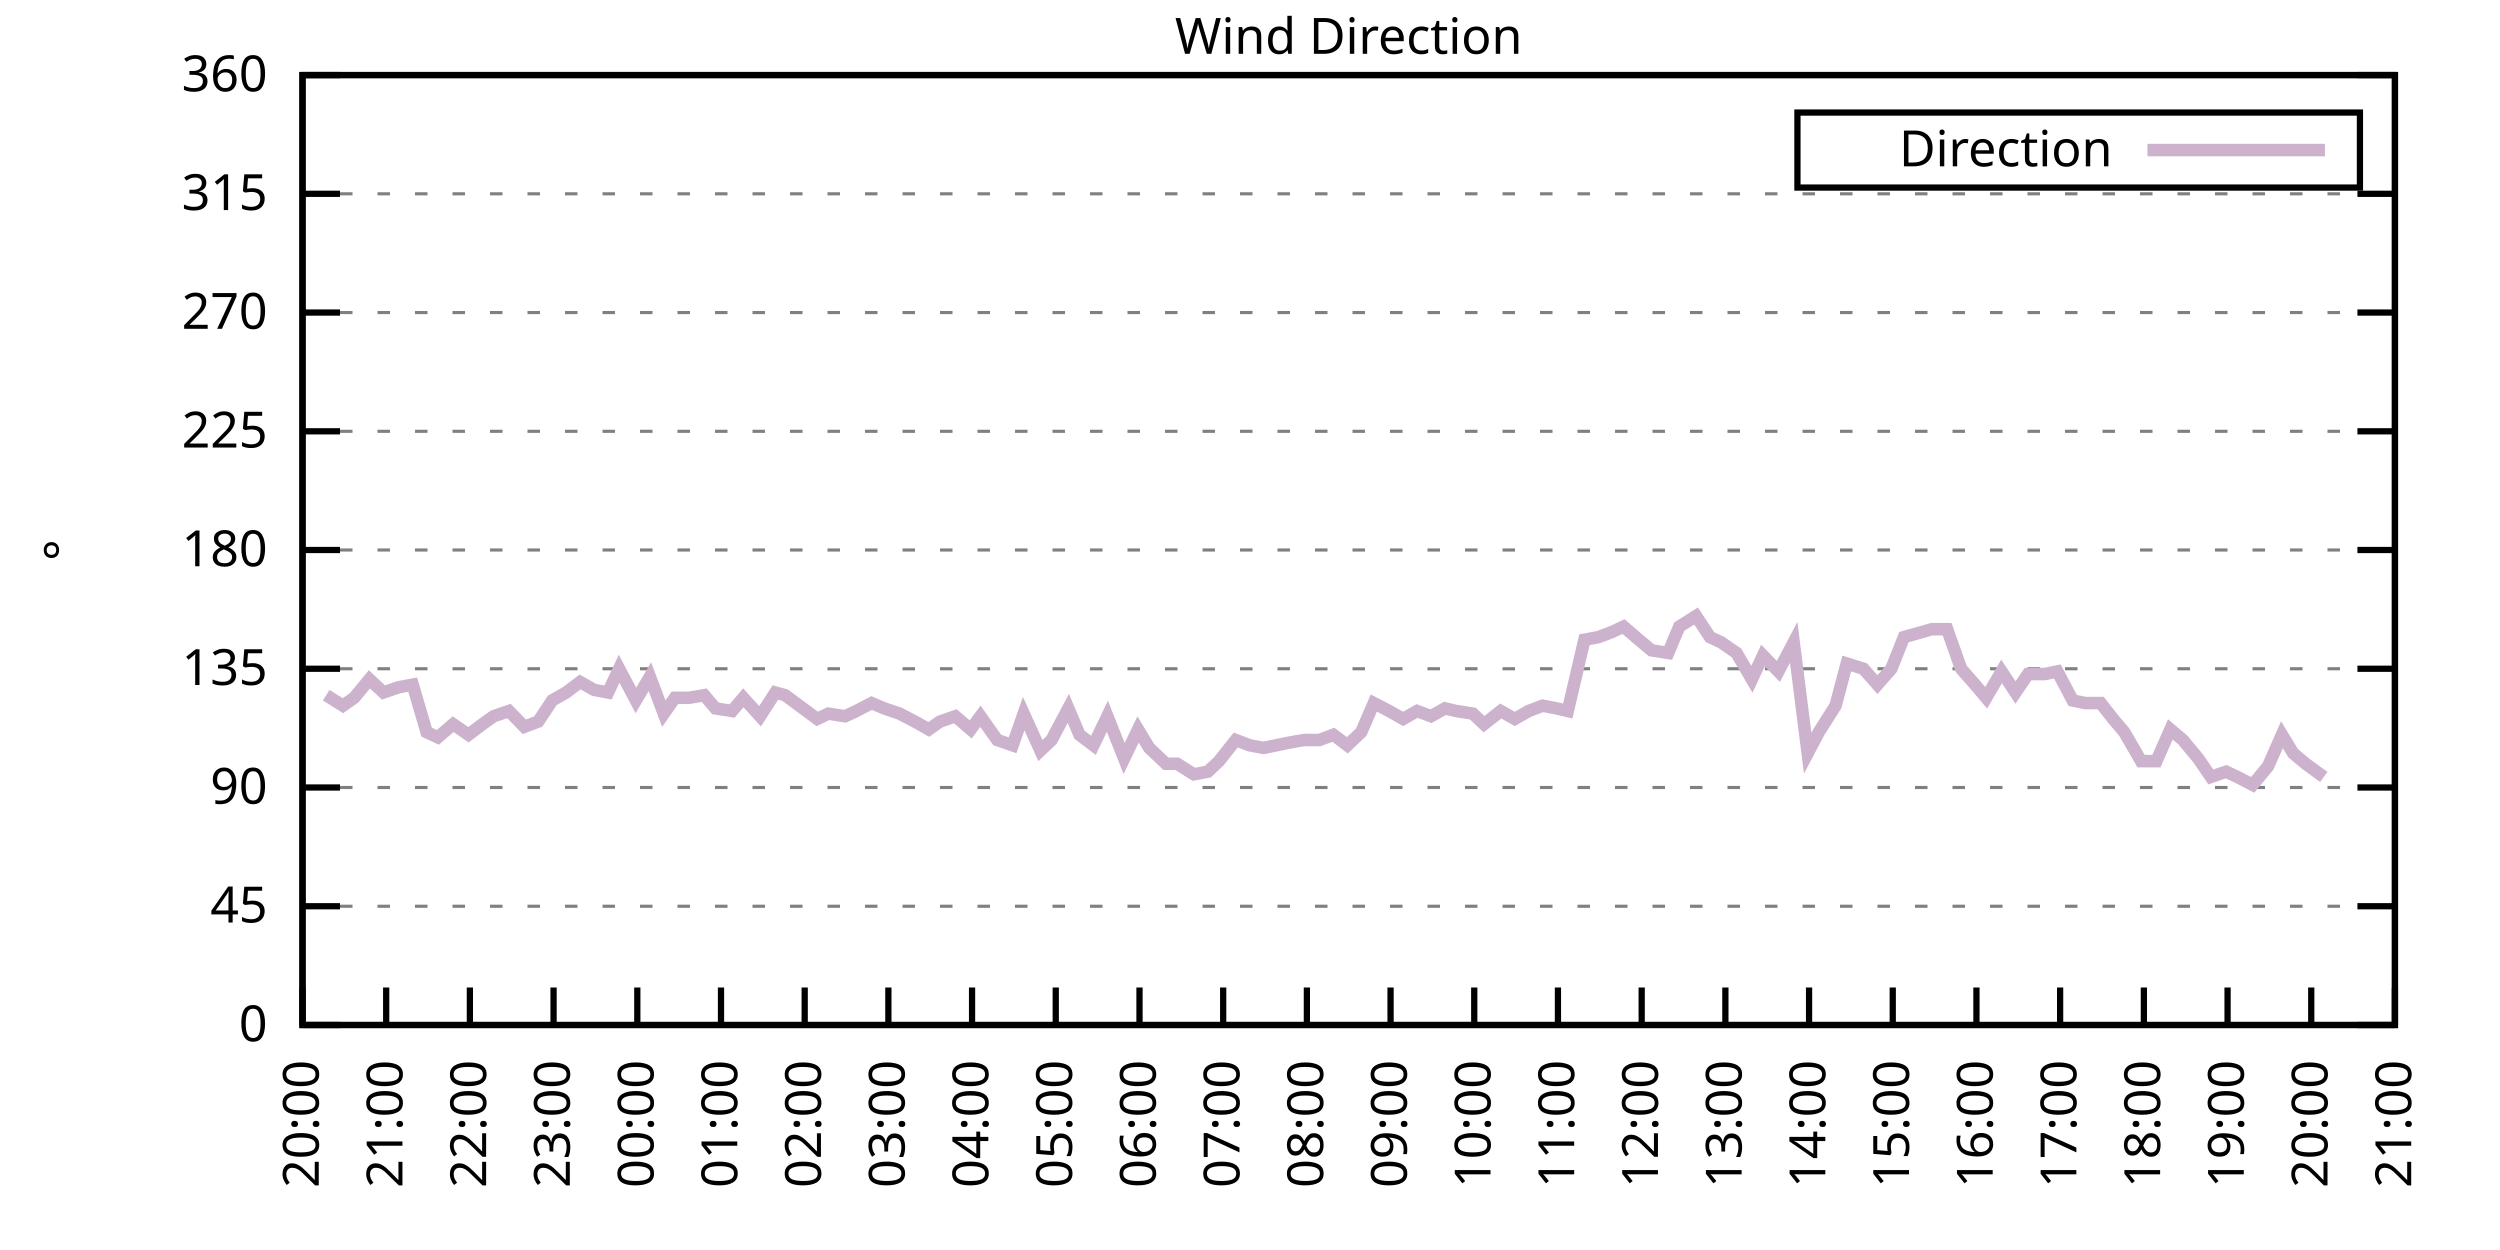
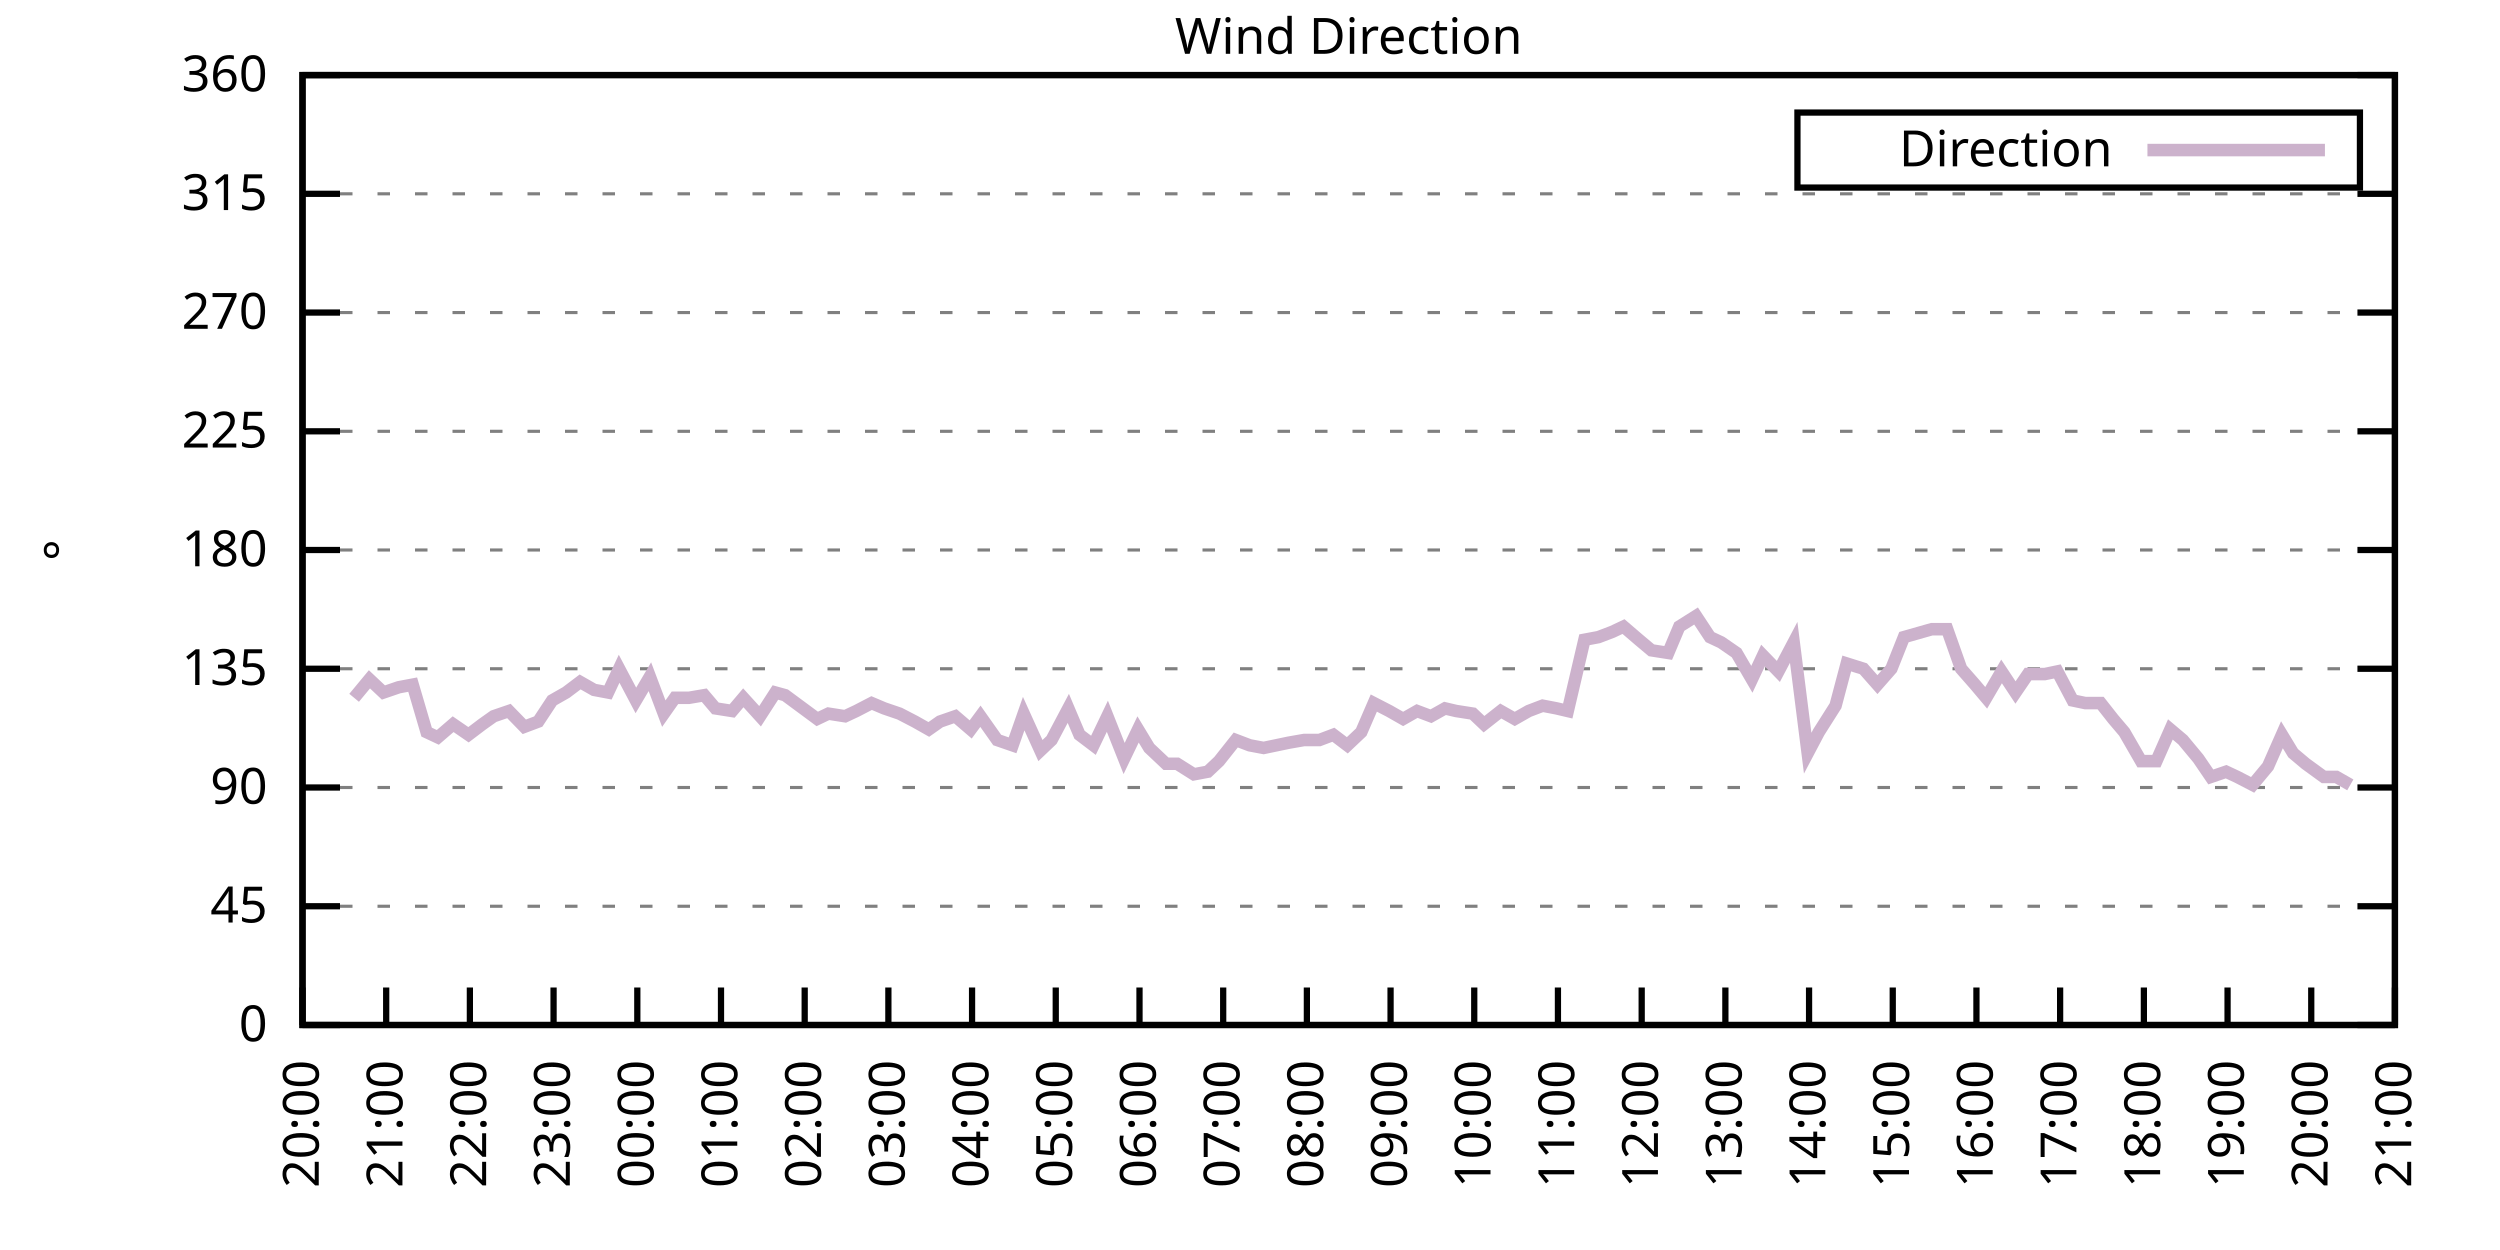
<svg xmlns="http://www.w3.org/2000/svg" xmlns:xlink="http://www.w3.org/1999/xlink" width="400" height="200" viewBox="0 0 400 200">
  <g id="gnuplot_canvas">
    <rect x="0" y="0" width="400" height="200" fill="none" />
    <defs>
      <circle id="gpDot" r="0.5" stroke-width="0.5" stroke="currentColor" />
      <path id="gpPt0" stroke-width="0.333" stroke="currentColor" d="M-1,0 h2 M0,-1 v2" />
      <path id="gpPt1" stroke-width="0.333" stroke="currentColor" d="M-1,-1 L1,1 M1,-1 L-1,1" />
      <path id="gpPt2" stroke-width="0.333" stroke="currentColor" d="M-1,0 L1,0 M0,-1 L0,1 M-1,-1 L1,1 M-1,1 L1,-1" />
      <rect id="gpPt3" stroke-width="0.333" stroke="currentColor" x="-1" y="-1" width="2" height="2" />
      <rect id="gpPt4" stroke-width="0.333" stroke="currentColor" fill="currentColor" x="-1" y="-1" width="2" height="2" />
      <circle id="gpPt5" stroke-width="0.333" stroke="currentColor" cx="0" cy="0" r="1" />
      <use xlink:href="#gpPt5" id="gpPt6" fill="currentColor" stroke="none" />
      <path id="gpPt7" stroke-width="0.333" stroke="currentColor" d="M0,-1.33 L-1.33,0.67 L1.33,0.67 z" />
      <use xlink:href="#gpPt7" id="gpPt8" fill="currentColor" stroke="none" />
      <use xlink:href="#gpPt7" id="gpPt9" stroke="currentColor" transform="rotate(180)" />
      <use xlink:href="#gpPt9" id="gpPt10" fill="currentColor" stroke="none" />
      <use xlink:href="#gpPt3" id="gpPt11" stroke="currentColor" transform="rotate(45)" />
      <use xlink:href="#gpPt11" id="gpPt12" fill="currentColor" stroke="none" />
      <path id="gpPt13" stroke-width="0.333" stroke="currentColor" d="M0,1.330 L1.265,0.411 L0.782,-1.067 L-0.782,-1.076 L-1.265,0.411 z" />
      <use xlink:href="#gpPt13" id="gpPt14" fill="currentColor" stroke="none" />
      <filter id="textbox" filterUnits="objectBoundingBox" x="0" y="0" height="1" width="1">
        <feFlood flood-color="white" flood-opacity="1" result="bgnd" />
        <feComposite in="SourceGraphic" in2="bgnd" operator="atop" />
      </filter>
      <filter id="greybox" filterUnits="objectBoundingBox" x="0" y="0" height="1" width="1">
        <feFlood flood-color="lightgrey" flood-opacity="1" result="grey" />
        <feComposite in="SourceGraphic" in2="grey" operator="atop" />
      </filter>
    </defs>
    <g fill="none" color="white" stroke="currentColor" stroke-width="1.00" stroke-linecap="butt" stroke-linejoin="miter">
</g>
    <g fill="none" color="black" stroke="currentColor" stroke-width="1.00" stroke-linecap="butt" stroke-linejoin="miter">
      <g stroke="none" shape-rendering="crispEdges">
        <polygon fill="rgb(255, 255, 255)" points="48.40,164.00 383.18,164.00 383.18,12.02 48.40,12.02 " />
      </g>
    </g>
    <g fill="none" color="black" stroke="currentColor" stroke-width="1.00" stroke-linecap="butt" stroke-linejoin="miter">
</g>
    <g fill="none" color="black" stroke="black" stroke-width="0.50" stroke-linecap="butt" stroke-linejoin="miter">
</g>
    <g fill="none" color="gray" stroke="currentColor" stroke-width="0.50" stroke-linecap="butt" stroke-linejoin="miter">
      <path stroke="gray" stroke-dasharray="2,4" class="gridline" d="M48.40,164.00 L383.19,164.00  " />
    </g>
    <g fill="none" color="gray" stroke="gray" stroke-width="1.00" stroke-linecap="butt" stroke-linejoin="miter">
</g>
    <g fill="none" color="black" stroke="currentColor" stroke-width="1.00" stroke-linecap="butt" stroke-linejoin="miter">
      <path stroke="black" d="M48.40,164.00 L54.40,164.00 M383.19,164.00 L377.19,164.00  " />
      <g transform="translate(42.80,166.60)" stroke="none" fill="black" font-family="Sans" font-size="8.00" text-anchor="end">
        <text>
          <tspan font-family="Sans"> 0</tspan>
        </text>
      </g>
    </g>
    <g fill="none" color="black" stroke="currentColor" stroke-width="1.00" stroke-linecap="butt" stroke-linejoin="miter">
</g>
    <g fill="none" color="black" stroke="black" stroke-width="0.50" stroke-linecap="butt" stroke-linejoin="miter">
</g>
    <g fill="none" color="gray" stroke="currentColor" stroke-width="0.50" stroke-linecap="butt" stroke-linejoin="miter">
      <path stroke="gray" stroke-dasharray="2,4" class="gridline" d="M48.40,145.00 L383.19,145.00  " />
    </g>
    <g fill="none" color="gray" stroke="gray" stroke-width="1.00" stroke-linecap="butt" stroke-linejoin="miter">
</g>
    <g fill="none" color="black" stroke="currentColor" stroke-width="1.00" stroke-linecap="butt" stroke-linejoin="miter">
      <path stroke="black" d="M48.40,145.00 L54.40,145.00 M383.19,145.00 L377.19,145.00  " />
      <g transform="translate(42.80,147.60)" stroke="none" fill="black" font-family="Sans" font-size="8.00" text-anchor="end">
        <text>
          <tspan font-family="Sans"> 45</tspan>
        </text>
      </g>
    </g>
    <g fill="none" color="black" stroke="currentColor" stroke-width="1.00" stroke-linecap="butt" stroke-linejoin="miter">
</g>
    <g fill="none" color="black" stroke="black" stroke-width="0.50" stroke-linecap="butt" stroke-linejoin="miter">
</g>
    <g fill="none" color="gray" stroke="currentColor" stroke-width="0.50" stroke-linecap="butt" stroke-linejoin="miter">
      <path stroke="gray" stroke-dasharray="2,4" class="gridline" d="M48.40,126.00 L383.19,126.00  " />
    </g>
    <g fill="none" color="gray" stroke="gray" stroke-width="1.00" stroke-linecap="butt" stroke-linejoin="miter">
</g>
    <g fill="none" color="black" stroke="currentColor" stroke-width="1.00" stroke-linecap="butt" stroke-linejoin="miter">
      <path stroke="black" d="M48.40,126.00 L54.40,126.00 M383.19,126.00 L377.19,126.00  " />
      <g transform="translate(42.80,128.60)" stroke="none" fill="black" font-family="Sans" font-size="8.00" text-anchor="end">
        <text>
          <tspan font-family="Sans"> 90</tspan>
        </text>
      </g>
    </g>
    <g fill="none" color="black" stroke="currentColor" stroke-width="1.00" stroke-linecap="butt" stroke-linejoin="miter">
</g>
    <g fill="none" color="black" stroke="black" stroke-width="0.50" stroke-linecap="butt" stroke-linejoin="miter">
</g>
    <g fill="none" color="gray" stroke="currentColor" stroke-width="0.50" stroke-linecap="butt" stroke-linejoin="miter">
      <path stroke="gray" stroke-dasharray="2,4" class="gridline" d="M48.40,107.00 L383.19,107.00  " />
    </g>
    <g fill="none" color="gray" stroke="gray" stroke-width="1.00" stroke-linecap="butt" stroke-linejoin="miter">
</g>
    <g fill="none" color="black" stroke="currentColor" stroke-width="1.00" stroke-linecap="butt" stroke-linejoin="miter">
      <path stroke="black" d="M48.40,107.00 L54.40,107.00 M383.19,107.00 L377.19,107.00  " />
      <g transform="translate(42.80,109.60)" stroke="none" fill="black" font-family="Sans" font-size="8.00" text-anchor="end">
        <text>
          <tspan font-family="Sans"> 135</tspan>
        </text>
      </g>
    </g>
    <g fill="none" color="black" stroke="currentColor" stroke-width="1.00" stroke-linecap="butt" stroke-linejoin="miter">
</g>
    <g fill="none" color="black" stroke="black" stroke-width="0.50" stroke-linecap="butt" stroke-linejoin="miter">
</g>
    <g fill="none" color="gray" stroke="currentColor" stroke-width="0.50" stroke-linecap="butt" stroke-linejoin="miter">
      <path stroke="gray" stroke-dasharray="2,4" class="gridline" d="M48.40,88.00 L383.19,88.00  " />
    </g>
    <g fill="none" color="gray" stroke="gray" stroke-width="1.00" stroke-linecap="butt" stroke-linejoin="miter">
</g>
    <g fill="none" color="black" stroke="currentColor" stroke-width="1.00" stroke-linecap="butt" stroke-linejoin="miter">
      <path stroke="black" d="M48.40,88.00 L54.40,88.00 M383.19,88.00 L377.19,88.00  " />
      <g transform="translate(42.80,90.60)" stroke="none" fill="black" font-family="Sans" font-size="8.00" text-anchor="end">
        <text>
          <tspan font-family="Sans"> 180</tspan>
        </text>
      </g>
    </g>
    <g fill="none" color="black" stroke="currentColor" stroke-width="1.00" stroke-linecap="butt" stroke-linejoin="miter">
</g>
    <g fill="none" color="black" stroke="black" stroke-width="0.50" stroke-linecap="butt" stroke-linejoin="miter">
</g>
    <g fill="none" color="gray" stroke="currentColor" stroke-width="0.50" stroke-linecap="butt" stroke-linejoin="miter">
      <path stroke="gray" stroke-dasharray="2,4" class="gridline" d="M48.40,69.01 L383.19,69.01  " />
    </g>
    <g fill="none" color="gray" stroke="gray" stroke-width="1.00" stroke-linecap="butt" stroke-linejoin="miter">
</g>
    <g fill="none" color="black" stroke="currentColor" stroke-width="1.00" stroke-linecap="butt" stroke-linejoin="miter">
      <path stroke="black" d="M48.40,69.01 L54.40,69.01 M383.19,69.01 L377.19,69.01  " />
      <g transform="translate(42.80,71.61)" stroke="none" fill="black" font-family="Sans" font-size="8.00" text-anchor="end">
        <text>
          <tspan font-family="Sans"> 225</tspan>
        </text>
      </g>
    </g>
    <g fill="none" color="black" stroke="currentColor" stroke-width="1.00" stroke-linecap="butt" stroke-linejoin="miter">
</g>
    <g fill="none" color="black" stroke="black" stroke-width="0.50" stroke-linecap="butt" stroke-linejoin="miter">
</g>
    <g fill="none" color="gray" stroke="currentColor" stroke-width="0.50" stroke-linecap="butt" stroke-linejoin="miter">
      <path stroke="gray" stroke-dasharray="2,4" class="gridline" d="M48.40,50.01 L383.19,50.01  " />
    </g>
    <g fill="none" color="gray" stroke="gray" stroke-width="1.00" stroke-linecap="butt" stroke-linejoin="miter">
</g>
    <g fill="none" color="black" stroke="currentColor" stroke-width="1.00" stroke-linecap="butt" stroke-linejoin="miter">
      <path stroke="black" d="M48.40,50.01 L54.40,50.01 M383.19,50.01 L377.19,50.01  " />
      <g transform="translate(42.80,52.61)" stroke="none" fill="black" font-family="Sans" font-size="8.00" text-anchor="end">
        <text>
          <tspan font-family="Sans"> 270</tspan>
        </text>
      </g>
    </g>
    <g fill="none" color="black" stroke="currentColor" stroke-width="1.00" stroke-linecap="butt" stroke-linejoin="miter">
</g>
    <g fill="none" color="black" stroke="black" stroke-width="0.50" stroke-linecap="butt" stroke-linejoin="miter">
</g>
    <g fill="none" color="gray" stroke="currentColor" stroke-width="0.50" stroke-linecap="butt" stroke-linejoin="miter">
      <path stroke="gray" stroke-dasharray="2,4" class="gridline" d="M48.40,31.01 L383.19,31.01  " />
    </g>
    <g fill="none" color="gray" stroke="gray" stroke-width="1.00" stroke-linecap="butt" stroke-linejoin="miter">
</g>
    <g fill="none" color="black" stroke="currentColor" stroke-width="1.00" stroke-linecap="butt" stroke-linejoin="miter">
      <path stroke="black" d="M48.40,31.01 L54.40,31.01 M383.19,31.01 L377.19,31.01  " />
      <g transform="translate(42.80,33.61)" stroke="none" fill="black" font-family="Sans" font-size="8.00" text-anchor="end">
        <text>
          <tspan font-family="Sans"> 315</tspan>
        </text>
      </g>
    </g>
    <g fill="none" color="black" stroke="currentColor" stroke-width="1.00" stroke-linecap="butt" stroke-linejoin="miter">
</g>
    <g fill="none" color="black" stroke="black" stroke-width="0.50" stroke-linecap="butt" stroke-linejoin="miter">
</g>
    <g fill="none" color="gray" stroke="currentColor" stroke-width="0.50" stroke-linecap="butt" stroke-linejoin="miter">
      <path stroke="gray" stroke-dasharray="2,4" class="gridline" d="M48.40,12.01 L383.19,12.01  " />
    </g>
    <g fill="none" color="gray" stroke="gray" stroke-width="1.00" stroke-linecap="butt" stroke-linejoin="miter">
</g>
    <g fill="none" color="black" stroke="currentColor" stroke-width="1.00" stroke-linecap="butt" stroke-linejoin="miter">
      <path stroke="black" d="M48.40,12.01 L54.40,12.01 M383.19,12.01 L377.19,12.01  " />
      <g transform="translate(42.80,14.61)" stroke="none" fill="black" font-family="Sans" font-size="8.00" text-anchor="end">
        <text>
          <tspan font-family="Sans"> 360</tspan>
        </text>
      </g>
    </g>
    <g fill="none" color="black" stroke="currentColor" stroke-width="1.00" stroke-linecap="butt" stroke-linejoin="miter">
      <path stroke="black" d="M48.40,164.00 L48.40,158.00  " />
      <g transform="translate(51.00,169.60) rotate(270.00)" stroke="none" fill="black" font-family="Sans" font-size="8.00" text-anchor="end">
        <text>
          <tspan font-family="Sans">20:00</tspan>
        </text>
      </g>
    </g>
    <g fill="none" color="black" stroke="currentColor" stroke-width="1.00" stroke-linecap="butt" stroke-linejoin="miter">
      <path stroke="black" d="M61.79,164.00 L61.79,158.00  " />
      <g transform="translate(64.39,169.60) rotate(270.00)" stroke="none" fill="black" font-family="Sans" font-size="8.00" text-anchor="end">
        <text>
          <tspan font-family="Sans">21:00</tspan>
        </text>
      </g>
    </g>
    <g fill="none" color="black" stroke="currentColor" stroke-width="1.00" stroke-linecap="butt" stroke-linejoin="miter">
      <path stroke="black" d="M75.18,164.00 L75.18,158.00  " />
      <g transform="translate(77.78,169.60) rotate(270.00)" stroke="none" fill="black" font-family="Sans" font-size="8.00" text-anchor="end">
        <text>
          <tspan font-family="Sans">22:00</tspan>
        </text>
      </g>
    </g>
    <g fill="none" color="black" stroke="currentColor" stroke-width="1.00" stroke-linecap="butt" stroke-linejoin="miter">
      <path stroke="black" d="M88.57,164.00 L88.57,158.00  " />
      <g transform="translate(91.17,169.60) rotate(270.00)" stroke="none" fill="black" font-family="Sans" font-size="8.00" text-anchor="end">
        <text>
          <tspan font-family="Sans">23:00</tspan>
        </text>
      </g>
    </g>
    <g fill="none" color="black" stroke="currentColor" stroke-width="1.00" stroke-linecap="butt" stroke-linejoin="miter">
      <path stroke="black" d="M101.97,164.00 L101.97,158.00  " />
      <g transform="translate(104.57,169.60) rotate(270.00)" stroke="none" fill="black" font-family="Sans" font-size="8.00" text-anchor="end">
        <text>
          <tspan font-family="Sans">00:00</tspan>
        </text>
      </g>
    </g>
    <g fill="none" color="black" stroke="currentColor" stroke-width="1.00" stroke-linecap="butt" stroke-linejoin="miter">
      <path stroke="black" d="M115.36,164.00 L115.36,158.00  " />
      <g transform="translate(117.96,169.60) rotate(270.00)" stroke="none" fill="black" font-family="Sans" font-size="8.00" text-anchor="end">
        <text>
          <tspan font-family="Sans">01:00</tspan>
        </text>
      </g>
    </g>
    <g fill="none" color="black" stroke="currentColor" stroke-width="1.00" stroke-linecap="butt" stroke-linejoin="miter">
      <path stroke="black" d="M128.75,164.00 L128.75,158.00  " />
      <g transform="translate(131.35,169.60) rotate(270.00)" stroke="none" fill="black" font-family="Sans" font-size="8.00" text-anchor="end">
        <text>
          <tspan font-family="Sans">02:00</tspan>
        </text>
      </g>
    </g>
    <g fill="none" color="black" stroke="currentColor" stroke-width="1.00" stroke-linecap="butt" stroke-linejoin="miter">
      <path stroke="black" d="M142.14,164.00 L142.14,158.00  " />
      <g transform="translate(144.74,169.60) rotate(270.00)" stroke="none" fill="black" font-family="Sans" font-size="8.00" text-anchor="end">
        <text>
          <tspan font-family="Sans">03:00</tspan>
        </text>
      </g>
    </g>
    <g fill="none" color="black" stroke="currentColor" stroke-width="1.00" stroke-linecap="butt" stroke-linejoin="miter">
      <path stroke="black" d="M155.53,164.00 L155.53,158.00  " />
      <g transform="translate(158.13,169.60) rotate(270.00)" stroke="none" fill="black" font-family="Sans" font-size="8.00" text-anchor="end">
        <text>
          <tspan font-family="Sans">04:00</tspan>
        </text>
      </g>
    </g>
    <g fill="none" color="black" stroke="currentColor" stroke-width="1.00" stroke-linecap="butt" stroke-linejoin="miter">
      <path stroke="black" d="M168.92,164.00 L168.92,158.00  " />
      <g transform="translate(171.52,169.60) rotate(270.00)" stroke="none" fill="black" font-family="Sans" font-size="8.00" text-anchor="end">
        <text>
          <tspan font-family="Sans">05:00</tspan>
        </text>
      </g>
    </g>
    <g fill="none" color="black" stroke="currentColor" stroke-width="1.00" stroke-linecap="butt" stroke-linejoin="miter">
      <path stroke="black" d="M182.32,164.00 L182.32,158.00  " />
      <g transform="translate(184.92,169.60) rotate(270.00)" stroke="none" fill="black" font-family="Sans" font-size="8.00" text-anchor="end">
        <text>
          <tspan font-family="Sans">06:00</tspan>
        </text>
      </g>
    </g>
    <g fill="none" color="black" stroke="currentColor" stroke-width="1.00" stroke-linecap="butt" stroke-linejoin="miter">
      <path stroke="black" d="M195.71,164.00 L195.71,158.00  " />
      <g transform="translate(198.31,169.60) rotate(270.00)" stroke="none" fill="black" font-family="Sans" font-size="8.00" text-anchor="end">
        <text>
          <tspan font-family="Sans">07:00</tspan>
        </text>
      </g>
    </g>
    <g fill="none" color="black" stroke="currentColor" stroke-width="1.00" stroke-linecap="butt" stroke-linejoin="miter">
      <path stroke="black" d="M209.10,164.00 L209.10,158.00  " />
      <g transform="translate(211.70,169.60) rotate(270.00)" stroke="none" fill="black" font-family="Sans" font-size="8.00" text-anchor="end">
        <text>
          <tspan font-family="Sans">08:00</tspan>
        </text>
      </g>
    </g>
    <g fill="none" color="black" stroke="currentColor" stroke-width="1.00" stroke-linecap="butt" stroke-linejoin="miter">
      <path stroke="black" d="M222.49,164.00 L222.49,158.00  " />
      <g transform="translate(225.09,169.60) rotate(270.00)" stroke="none" fill="black" font-family="Sans" font-size="8.00" text-anchor="end">
        <text>
          <tspan font-family="Sans">09:00</tspan>
        </text>
      </g>
    </g>
    <g fill="none" color="black" stroke="currentColor" stroke-width="1.00" stroke-linecap="butt" stroke-linejoin="miter">
      <path stroke="black" d="M235.88,164.00 L235.88,158.00  " />
      <g transform="translate(238.48,169.60) rotate(270.00)" stroke="none" fill="black" font-family="Sans" font-size="8.00" text-anchor="end">
        <text>
          <tspan font-family="Sans">10:00</tspan>
        </text>
      </g>
    </g>
    <g fill="none" color="black" stroke="currentColor" stroke-width="1.00" stroke-linecap="butt" stroke-linejoin="miter">
      <path stroke="black" d="M249.27,164.00 L249.27,158.00  " />
      <g transform="translate(251.87,169.60) rotate(270.00)" stroke="none" fill="black" font-family="Sans" font-size="8.00" text-anchor="end">
        <text>
          <tspan font-family="Sans">11:00</tspan>
        </text>
      </g>
    </g>
    <g fill="none" color="black" stroke="currentColor" stroke-width="1.00" stroke-linecap="butt" stroke-linejoin="miter">
      <path stroke="black" d="M262.67,164.00 L262.67,158.00  " />
      <g transform="translate(265.27,169.60) rotate(270.00)" stroke="none" fill="black" font-family="Sans" font-size="8.00" text-anchor="end">
        <text>
          <tspan font-family="Sans">12:00</tspan>
        </text>
      </g>
    </g>
    <g fill="none" color="black" stroke="currentColor" stroke-width="1.00" stroke-linecap="butt" stroke-linejoin="miter">
      <path stroke="black" d="M276.06,164.00 L276.06,158.00  " />
      <g transform="translate(278.66,169.60) rotate(270.00)" stroke="none" fill="black" font-family="Sans" font-size="8.00" text-anchor="end">
        <text>
          <tspan font-family="Sans">13:00</tspan>
        </text>
      </g>
    </g>
    <g fill="none" color="black" stroke="currentColor" stroke-width="1.00" stroke-linecap="butt" stroke-linejoin="miter">
      <path stroke="black" d="M289.45,164.00 L289.45,158.00  " />
      <g transform="translate(292.05,169.60) rotate(270.00)" stroke="none" fill="black" font-family="Sans" font-size="8.00" text-anchor="end">
        <text>
          <tspan font-family="Sans">14:00</tspan>
        </text>
      </g>
    </g>
    <g fill="none" color="black" stroke="currentColor" stroke-width="1.00" stroke-linecap="butt" stroke-linejoin="miter">
      <path stroke="black" d="M302.84,164.00 L302.84,158.00  " />
      <g transform="translate(305.44,169.60) rotate(270.00)" stroke="none" fill="black" font-family="Sans" font-size="8.00" text-anchor="end">
        <text>
          <tspan font-family="Sans">15:00</tspan>
        </text>
      </g>
    </g>
    <g fill="none" color="black" stroke="currentColor" stroke-width="1.00" stroke-linecap="butt" stroke-linejoin="miter">
      <path stroke="black" d="M316.23,164.00 L316.23,158.00  " />
      <g transform="translate(318.83,169.60) rotate(270.00)" stroke="none" fill="black" font-family="Sans" font-size="8.00" text-anchor="end">
        <text>
          <tspan font-family="Sans">16:00</tspan>
        </text>
      </g>
    </g>
    <g fill="none" color="black" stroke="currentColor" stroke-width="1.00" stroke-linecap="butt" stroke-linejoin="miter">
      <path stroke="black" d="M329.62,164.00 L329.62,158.00  " />
      <g transform="translate(332.22,169.60) rotate(270.00)" stroke="none" fill="black" font-family="Sans" font-size="8.00" text-anchor="end">
        <text>
          <tspan font-family="Sans">17:00</tspan>
        </text>
      </g>
    </g>
    <g fill="none" color="black" stroke="currentColor" stroke-width="1.00" stroke-linecap="butt" stroke-linejoin="miter">
      <path stroke="black" d="M343.02,164.00 L343.02,158.00  " />
      <g transform="translate(345.62,169.60) rotate(270.00)" stroke="none" fill="black" font-family="Sans" font-size="8.00" text-anchor="end">
        <text>
          <tspan font-family="Sans">18:00</tspan>
        </text>
      </g>
    </g>
    <g fill="none" color="black" stroke="currentColor" stroke-width="1.00" stroke-linecap="butt" stroke-linejoin="miter">
      <path stroke="black" d="M356.41,164.00 L356.41,158.00  " />
      <g transform="translate(359.01,169.60) rotate(270.00)" stroke="none" fill="black" font-family="Sans" font-size="8.00" text-anchor="end">
        <text>
          <tspan font-family="Sans">19:00</tspan>
        </text>
      </g>
    </g>
    <g fill="none" color="black" stroke="currentColor" stroke-width="1.00" stroke-linecap="butt" stroke-linejoin="miter">
      <path stroke="black" d="M369.80,164.00 L369.80,158.00  " />
      <g transform="translate(372.40,169.60) rotate(270.00)" stroke="none" fill="black" font-family="Sans" font-size="8.00" text-anchor="end">
        <text>
          <tspan font-family="Sans">20:00</tspan>
        </text>
      </g>
    </g>
    <g fill="none" color="black" stroke="currentColor" stroke-width="1.00" stroke-linecap="butt" stroke-linejoin="miter">
      <path stroke="black" d="M383.19,164.00 L383.19,158.00  " />
      <g transform="translate(385.79,169.60) rotate(270.00)" stroke="none" fill="black" font-family="Sans" font-size="8.00" text-anchor="end">
        <text>
          <tspan font-family="Sans">21:00</tspan>
        </text>
      </g>
    </g>
    <g fill="none" color="black" stroke="currentColor" stroke-width="1.00" stroke-linecap="butt" stroke-linejoin="miter">
</g>
    <g fill="none" color="black" stroke="currentColor" stroke-width="1.00" stroke-linecap="butt" stroke-linejoin="miter">
      <path stroke="black" d="M48.40,12.01 L48.40,164.00 L383.19,164.00 L383.19,12.01 L48.40,12.01 Z  " />
    </g>
    <g fill="none" color="black" stroke="currentColor" stroke-width="1.00" stroke-linecap="butt" stroke-linejoin="miter">
</g>
    <g fill="none" color="black" stroke="currentColor" stroke-width="1.00" stroke-linecap="butt" stroke-linejoin="miter">
      <path stroke="black" d="M287.59,30.01 L287.59,18.01 L377.59,18.01 L377.59,30.01 L287.59,30.01 Z  " />
    </g>
    <g id="Wind_direction_plot_1">
      <g fill="none" color="white" stroke="black" stroke-width="2.00" stroke-linecap="butt" stroke-linejoin="miter">
</g>
      <g fill="none" color="black" stroke="currentColor" stroke-width="2.00" stroke-linecap="butt" stroke-linejoin="miter">
        <g transform="translate(337.99,26.61)" stroke="none" fill="black" font-family="Sans" font-size="8.00" text-anchor="end">
          <text>
            <tspan font-family="Sans">Direction</tspan>
          </text>
        </g>
      </g>
      <g fill="none" color="black" stroke="currentColor" stroke-width="2.00" stroke-linecap="butt" stroke-linejoin="miter">
-         <path stroke="rgb(204, 178, 204)" d="M343.59,24.01 L371.99,24.01 M52.19,111.23 L54.87,112.91 L56.66,111.65 L59.11,108.69 L61.35,110.80 L63.80,109.96   L66.03,109.54 L68.26,117.14 L70.05,117.98 L72.50,115.87 L74.96,117.56 L77.19,115.87 L78.98,114.60 L81.43,113.76   L83.89,116.29 L86.12,115.45 L88.35,112.07 L90.58,110.80 L92.82,109.11 L95.05,110.38 L97.28,110.80 L99.06,107.00   L101.74,112.07 L103.98,108.27 L106.21,114.18 L107.99,111.65 L110.22,111.65 L112.68,111.23 L114.47,113.34 L117.14,113.76   L118.93,111.65 L121.61,114.60 L124.06,110.80 L125.62,111.23 L130.76,115.03 L132.54,114.18 L135.22,114.60 L137.01,113.76   L139.46,112.49 L141.47,113.34 L143.93,114.18 L146.38,115.45 L148.61,116.71 L150.40,115.45 L152.85,114.60 L155.31,116.71   L156.87,114.60 L159.55,118.40 L162.01,119.25 L163.79,114.18 L166.47,120.09 L168.25,118.40 L170.93,113.34 L172.72,117.56   L174.95,119.25 L177.18,114.60 L179.86,121.36 L182.09,116.71 L183.88,119.67 L186.56,122.20 L188.34,122.20 L191.02,123.89   L193.25,123.47 L195.04,121.78 L197.72,118.40 L199.95,119.25 L202.18,119.67 L206.20,118.83 L208.65,118.40 L211.11,118.40   L213.34,117.56 L215.57,119.25 L217.80,117.14 L219.81,112.49 L222.27,113.76 L224.50,115.03 L226.73,113.76 L228.96,114.60   L231.20,113.34 L232.98,113.76 L235.66,114.18 L237.44,115.87 L240.12,113.76 L242.36,115.03 L244.59,113.76 L246.82,112.91   L249.05,113.34 L250.84,113.76 L253.51,102.36 L255.75,101.94 L257.98,101.09 L259.76,100.25 L262.22,102.36 L264.23,104.05   L266.91,104.47 L268.69,100.25 L271.37,98.56 L273.60,101.94 L275.39,102.78 L277.84,104.47 L280.30,108.69 L282.08,104.89   L284.54,107.43 L286.99,102.78 L289.23,120.51 L291.01,117.14 L293.69,112.91 L295.48,106.16 L298.15,107.00 L300.39,109.54   L302.62,107.00 L304.63,101.94 L309.09,100.67 L311.54,100.67 L313.78,107.00 L316.01,109.54 L317.79,111.65 L320.25,107.43   L322.48,110.80 L324.49,107.85 L327.17,107.85 L329.18,107.43 L331.63,112.07 L333.64,112.49 L336.10,112.49 L338.10,115.03   L339.89,117.14 L342.57,121.78 L345.02,121.78 L347.26,116.71 L349.26,118.40 L351.72,121.36 L353.73,124.31 L356.18,123.47   L357.97,124.31 L360.42,125.58 L362.88,122.62 L365.11,117.56 L366.90,120.51 L368.91,122.20 L371.81,124.31  " />
+         <path stroke="rgb(204, 178, 204)" d="M343.59,24.01 L371.99,24.01 M56.66,111.65 L59.11,108.69 L61.35,110.80 L63.80,109.96 L66.03,109.54 L68.26,117.14   L70.05,117.98 L72.50,115.87 L74.96,117.56 L77.19,115.87 L78.98,114.60 L81.43,113.76 L83.89,116.29 L86.12,115.45   L88.35,112.07 L90.58,110.80 L92.82,109.11 L95.05,110.38 L97.28,110.80 L99.06,107.00 L101.74,112.07 L103.98,108.27   L106.21,114.18 L107.99,111.65 L110.22,111.65 L112.68,111.23 L114.47,113.34 L117.14,113.76 L118.93,111.65 L121.61,114.60   L124.06,110.80 L125.62,111.23 L130.76,115.03 L132.54,114.18 L135.22,114.60 L137.01,113.76 L139.46,112.49 L141.47,113.34   L143.93,114.18 L146.38,115.45 L148.61,116.71 L150.40,115.45 L152.85,114.60 L155.31,116.71 L156.87,114.60 L159.55,118.40   L162.01,119.25 L163.79,114.18 L166.47,120.09 L168.25,118.40 L170.93,113.34 L172.72,117.56 L174.95,119.25 L177.18,114.60   L179.86,121.36 L182.09,116.71 L183.88,119.67 L186.56,122.20 L188.34,122.20 L191.02,123.89 L193.25,123.47 L195.04,121.78   L197.72,118.40 L199.95,119.25 L202.18,119.67 L206.20,118.83 L208.65,118.40 L211.11,118.40 L213.34,117.56 L215.57,119.25   L217.80,117.14 L219.81,112.49 L222.27,113.76 L224.50,115.03 L226.73,113.76 L228.96,114.60 L231.20,113.34 L232.98,113.76   L235.66,114.18 L237.44,115.87 L240.12,113.76 L242.36,115.03 L244.59,113.76 L246.82,112.91 L249.05,113.34 L250.84,113.76   L253.51,102.36 L255.75,101.94 L257.98,101.09 L259.76,100.25 L262.22,102.36 L264.23,104.05 L266.91,104.47 L268.69,100.25   L271.37,98.56 L273.60,101.94 L275.39,102.78 L277.84,104.47 L280.30,108.69 L282.08,104.89 L284.54,107.43 L286.99,102.78   L289.23,120.51 L291.01,117.14 L293.69,112.91 L295.48,106.16 L298.15,107.00 L300.39,109.54 L302.62,107.00 L304.63,101.94   L309.09,100.67 L311.54,100.67 L313.78,107.00 L316.01,109.54 L317.79,111.65 L320.25,107.43 L322.48,110.80 L324.49,107.85   L327.17,107.85 L329.18,107.43 L331.63,112.07 L333.64,112.49 L336.10,112.49 L338.10,115.03 L339.89,117.14 L342.57,121.78   L345.02,121.78 L347.26,116.71 L349.26,118.40 L351.72,121.36 L353.73,124.31 L356.18,123.47 L357.97,124.31 L360.42,125.58   L362.88,122.62 L365.11,117.56 L366.90,120.51 L368.91,122.20 L371.81,124.31 L373.82,124.31 L376.05,125.58  " />
      </g>
    </g>
    <g fill="none" color="black" stroke="currentColor" stroke-width="2.00" stroke-linecap="butt" stroke-linejoin="miter">
</g>
    <g fill="none" color="black" stroke="black" stroke-width="1.00" stroke-linecap="butt" stroke-linejoin="miter">
</g>
    <g fill="none" color="black" stroke="currentColor" stroke-width="1.00" stroke-linecap="butt" stroke-linejoin="miter">
      <path stroke="black" d="M48.40,12.01 L48.40,164.00 L383.19,164.00 L383.19,12.01 L48.40,12.01 Z  " />
      <g transform="translate(12.80,88.01) rotate(270.00)" stroke="none" fill="black" font-family="Sans" font-size="8.00" text-anchor="middle">
        <text>
          <tspan font-family="Sans">°</tspan>
        </text>
      </g>
    </g>
    <g fill="none" color="black" stroke="currentColor" stroke-width="1.00" stroke-linecap="butt" stroke-linejoin="miter">
</g>
    <g fill="none" color="black" stroke="currentColor" stroke-width="1.00" stroke-linecap="butt" stroke-linejoin="miter">
      <g transform="translate(215.79,8.61)" stroke="none" fill="black" font-family="Sans" font-size="8.00" text-anchor="middle">
        <text>
          <tspan font-family="Sans">Wind Direction</tspan>
        </text>
      </g>
    </g>
    <g fill="none" color="black" stroke="currentColor" stroke-width="1.00" stroke-linecap="butt" stroke-linejoin="miter">
</g>
  </g>
</svg>
